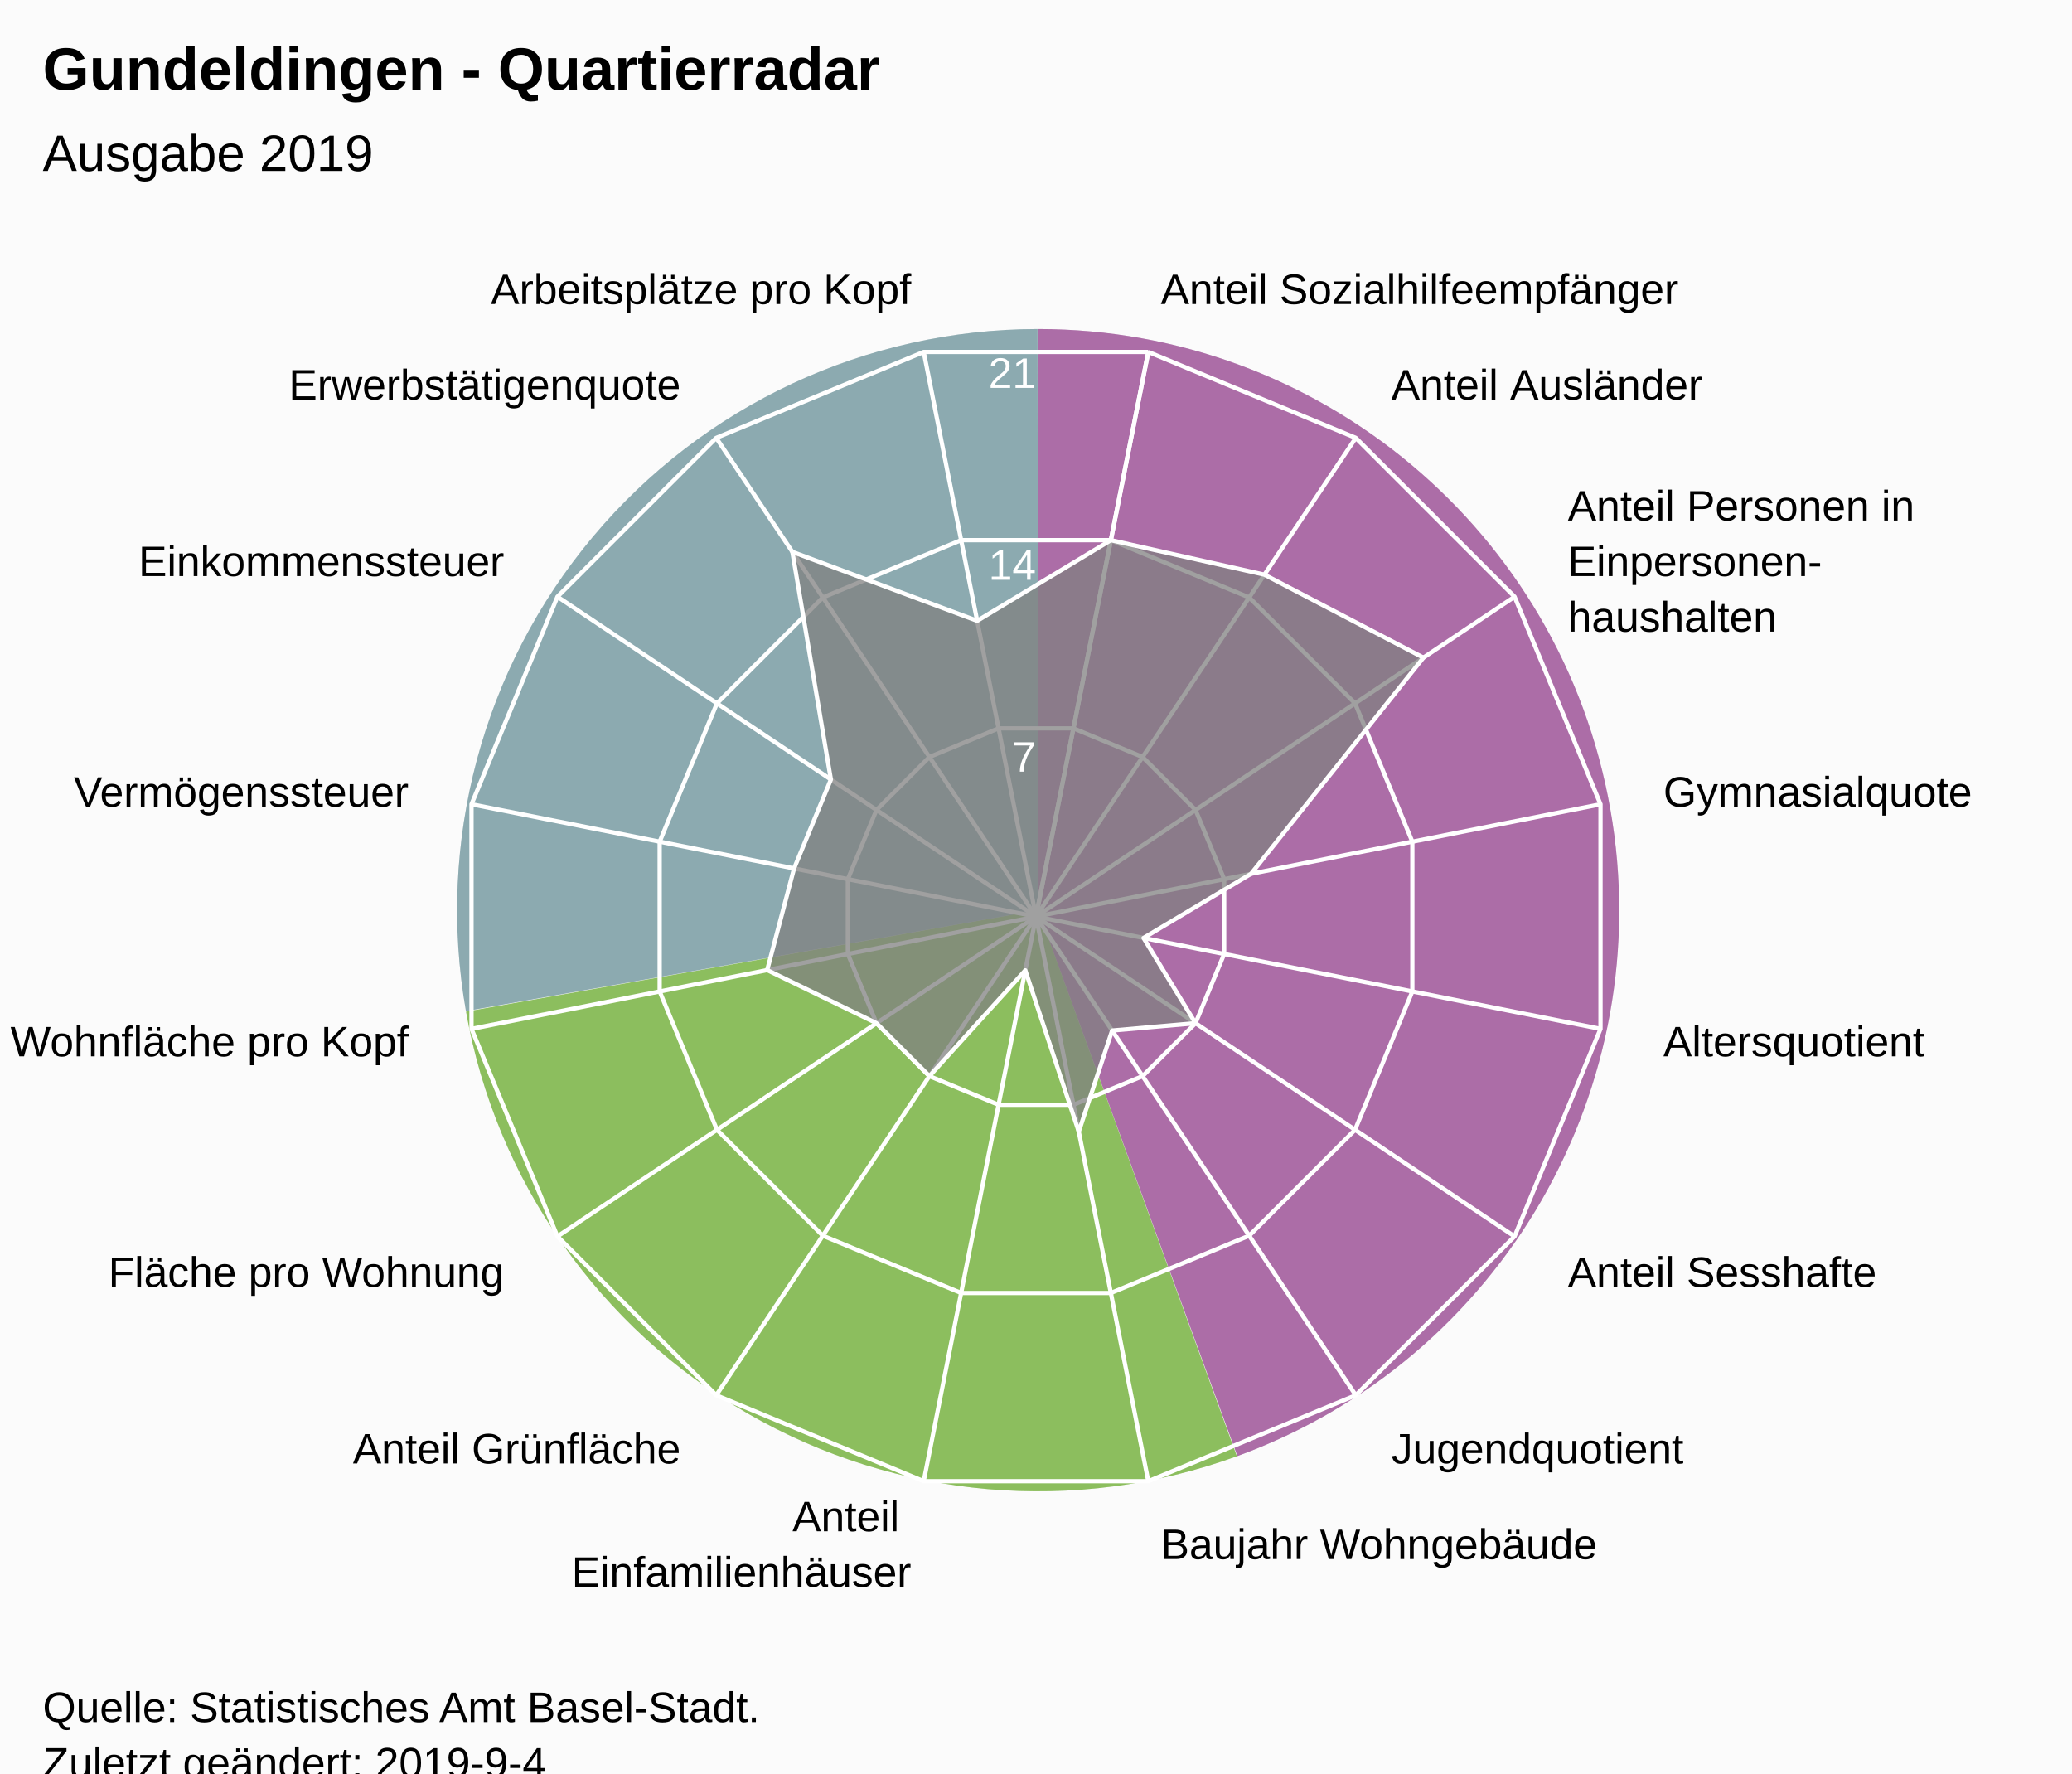
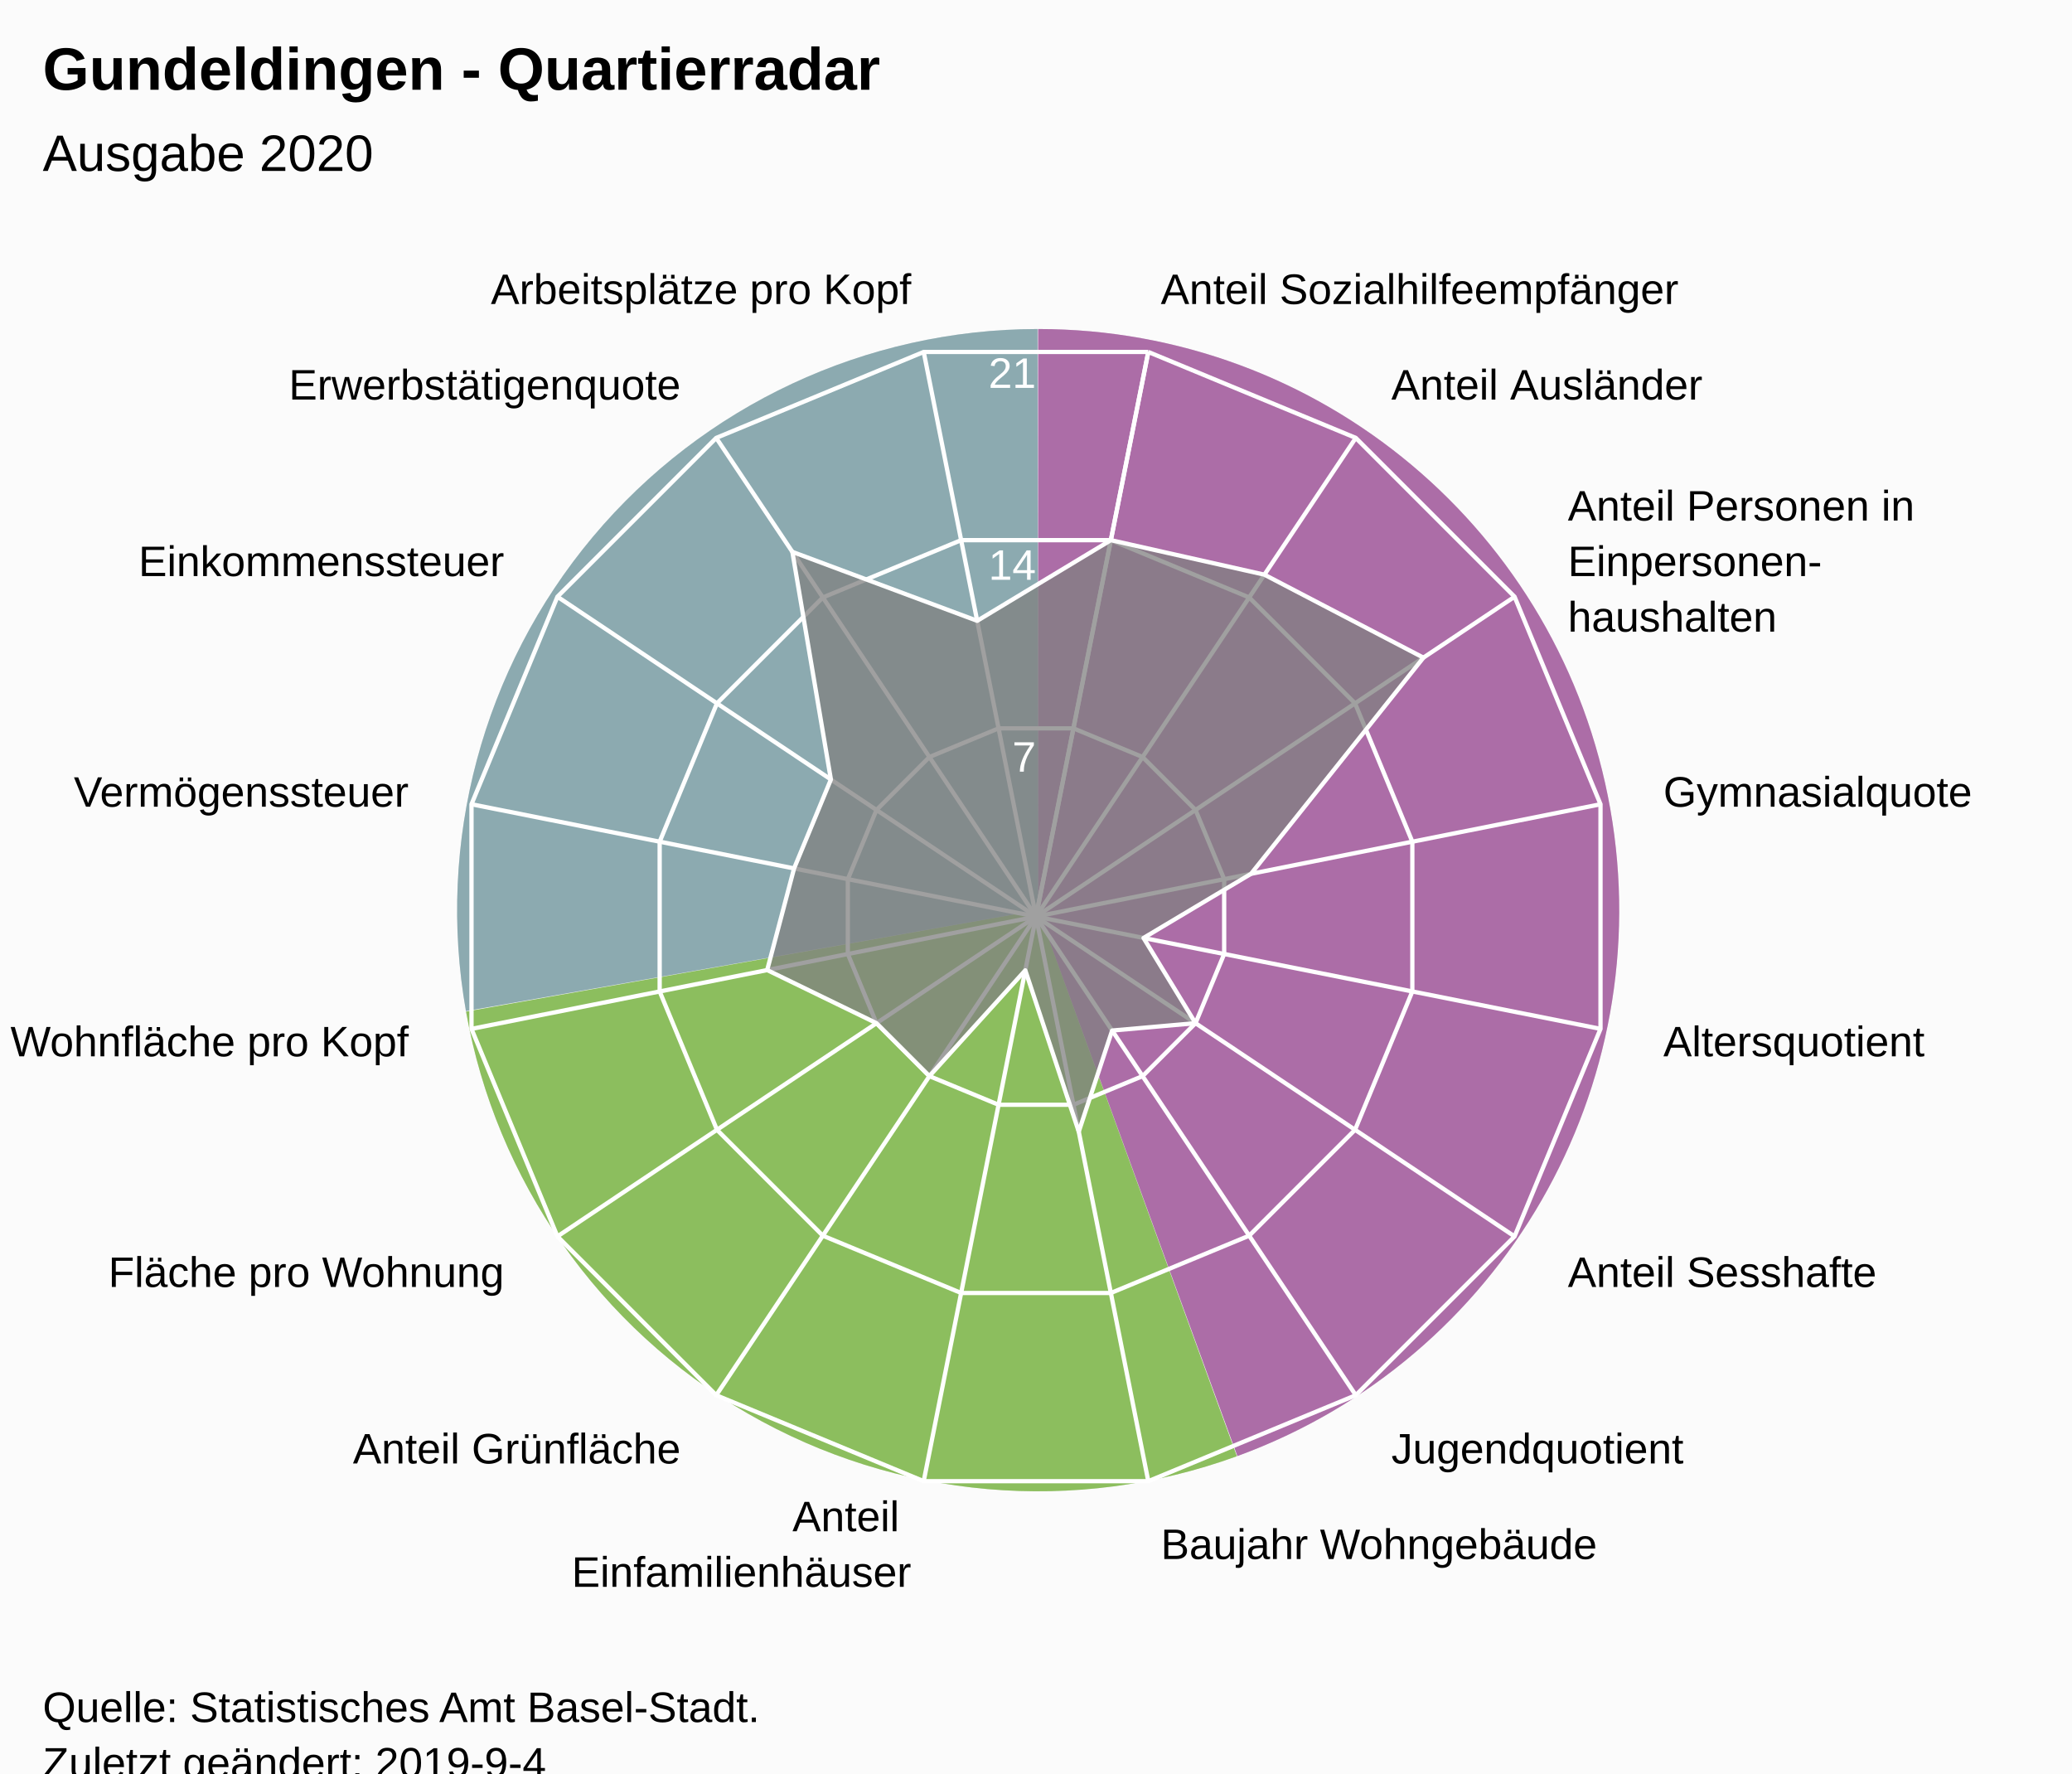
<svg xmlns="http://www.w3.org/2000/svg" version="1.1" class="highcharts-root" style="font-family:Arial;font-size:12px;" viewBox="0 0 485 415">
  <defs>
-     <clipPath id="highcharts-6rumy3y-7">
+     <clipPath id="highcharts-smdoy7l-7">
      <rect x="0" y="0" width="465" height="317" fill="none" />
    </clipPath>
-     <clipPath id="highcharts-6rumy3y-9">
+     <clipPath id="highcharts-smdoy7l-9">
      <circle cx="232.5" cy="158.5" r="134.725" />
    </clipPath>
  </defs>
  <rect fill="#fbfbfb" class="highcharts-background" x="0" y="0" width="485" height="428" rx="0" ry="0" />
  <rect fill="none" class="highcharts-plot-background" x="10" y="56" width="465" height="317" />
  <path fill="#923F8D" d="M 243 77 A 136 136 0 0 1 289.643 340.752 L 243 213 A 0 0 0 0 0 243 213 Z" fill-opacity="0.5" />
  <path fill="#68AB2B" d="M 289.515 340.798 A 136 136 0 0 1 109.09 236.75 L 243 213 A 0 0 0 0 0 243 213 Z" fill-opacity="0.5" />
  <path fill="#689199" d="M 109.066 236.616 A 136 136 0 0 1 242.864 77 L 243 213 A 0 0 0 0 0 243 213 Z" fill-opacity="0.5" />
  <path fill="#923F8D" d="M 243 77 A 136 136 0 0 1 289.643 340.752 L 243 213 A 0 0 0 0 0 243 213 Z" fill-opacity="0.5" />
  <path fill="#68AB2B" d="M 289.515 340.798 A 136 136 0 0 1 109.09 236.75 L 243 213 A 0 0 0 0 0 243 213 Z" fill-opacity="0.5" />
  <path fill="#689199" d="M 109.066 236.616 A 136 136 0 0 1 242.864 77 L 243 213 A 0 0 0 0 0 243 213 Z" fill-opacity="0.5" />
  <g class="highcharts-pane-group" data-z-index="0" />
  <g class="highcharts-grid highcharts-xaxis-grid " data-z-index="1">
    <path fill="none" stroke="white" stroke-width="1" data-z-index="1" class="highcharts-grid-line" d="M 242.5 214.5 L 268.784 82.364" opacity="1" />
    <path fill="none" stroke="white" stroke-width="1" data-z-index="1" class="highcharts-grid-line" d="M 242.5 214.5 L 317.349 102.48" opacity="1" />
    <path fill="none" stroke="white" stroke-width="1" data-z-index="1" class="highcharts-grid-line" d="M 242.5 214.5 L 354.52 139.651" opacity="1" />
    <path fill="none" stroke="white" stroke-width="1" data-z-index="1" class="highcharts-grid-line" d="M 242.5 214.5 L 374.636 188.216" opacity="1" />
    <path fill="none" stroke="white" stroke-width="1" data-z-index="1" class="highcharts-grid-line" d="M 242.5 214.5 L 374.636 240.784" opacity="1" />
    <path fill="none" stroke="white" stroke-width="1" data-z-index="1" class="highcharts-grid-line" d="M 242.5 214.5 L 354.52 289.349" opacity="1" />
    <path fill="none" stroke="white" stroke-width="1" data-z-index="1" class="highcharts-grid-line" d="M 242.5 214.5 L 317.349 326.52" opacity="1" />
    <path fill="none" stroke="white" stroke-width="1" data-z-index="1" class="highcharts-grid-line" d="M 242.5 214.5 L 268.784 346.636" opacity="1" />
    <path fill="none" stroke="white" stroke-width="1" data-z-index="1" class="highcharts-grid-line" d="M 242.5 214.5 L 216.216 346.636" opacity="1" />
    <path fill="none" stroke="white" stroke-width="1" data-z-index="1" class="highcharts-grid-line" d="M 242.5 214.5 L 167.651 326.52" opacity="1" />
    <path fill="none" stroke="white" stroke-width="1" data-z-index="1" class="highcharts-grid-line" d="M 242.5 214.5 L 130.48 289.349" opacity="1" />
    <path fill="none" stroke="white" stroke-width="1" data-z-index="1" class="highcharts-grid-line" d="M 242.5 214.5 L 110.364 240.784" opacity="1" />
    <path fill="none" stroke="white" stroke-width="1" data-z-index="1" class="highcharts-grid-line" d="M 242.5 214.5 L 110.364 188.216" opacity="1" />
    <path fill="none" stroke="white" stroke-width="1" data-z-index="1" class="highcharts-grid-line" d="M 242.5 214.5 L 130.48 139.651" opacity="1" />
    <path fill="none" stroke="white" stroke-width="1" data-z-index="1" class="highcharts-grid-line" d="M 242.5 214.5 L 167.651 102.48" opacity="1" />
    <path fill="none" stroke="white" stroke-width="1" data-z-index="1" class="highcharts-grid-line" d="M 242.5 214.5 L 216.216 82.364" opacity="1" />
    <path fill="none" stroke="white" stroke-width="1" data-z-index="1" class="highcharts-grid-line" d="M 242.5 214.5 L 268.784 82.364" opacity="1" />
  </g>
  <g class="highcharts-grid highcharts-yaxis-grid " data-z-index="1">
    <path fill="none" stroke="white" stroke-width="1" data-z-index="1" class="highcharts-grid-line" d="M 242.5 214.5 L 242.5 214.5 L 242.5 214.5 L 242.5 214.5 L 242.5 214.5 L 242.5 214.5 L 242.5 214.5 L 242.5 214.5 L 242.5 214.5 L 242.5 214.5 L 242.5 214.5 L 242.5 214.5 L 242.5 214.5 L 242.5 214.5 L 242.5 214.5 L 242.5 214.5 L 242.5 214.5 L 242.5 214.5" opacity="1" />
    <path fill="none" stroke="white" stroke-width="1" data-z-index="1" class="highcharts-grid-line" d="M 251.261 170.455 L 251.261 170.455 L 233.739 170.455 L 217.55 177.16 L 205.16 189.55 L 198.455 205.739 L 198.455 223.261 L 205.16 239.45 L 217.55 251.84 L 233.739 258.545 L 251.261 258.545 L 267.45 251.84 L 279.84 239.45 L 286.545 223.261 L 286.545 205.739 L 279.84 189.55 L 267.45 177.16 L 251.261 170.455" opacity="1" />
    <path fill="none" stroke="white" stroke-width="1" data-z-index="1" class="highcharts-grid-line" d="M 260.022 126.409 L 260.022 126.409 L 224.978 126.409 L 192.601 139.82 L 167.82 164.601 L 154.409 196.978 L 154.409 232.022 L 167.82 264.399 L 192.601 289.18 L 224.978 302.591 L 260.022 302.591 L 292.399 289.18 L 317.18 264.399 L 330.591 232.022 L 330.591 196.978 L 317.18 164.601 L 292.399 139.82 L 260.022 126.409" opacity="1" />
    <path fill="none" stroke="white" stroke-width="1" data-z-index="1" class="highcharts-grid-line" d="M 268.784 82.364 L 268.784 82.364 L 216.216 82.364 L 167.651 102.48 L 130.48 139.651 L 110.364 188.216 L 110.364 240.784 L 130.48 289.349 L 167.651 326.52 L 216.216 346.636 L 268.784 346.636 L 317.349 326.52 L 354.52 289.349 L 374.636 240.784 L 374.636 188.216 L 354.52 139.651 L 317.349 102.48 L 268.784 82.364" opacity="1" />
  </g>
  <rect fill="none" class="highcharts-plot-border" data-z-index="1" x="10" y="56" width="465" height="317" />
  <g class="highcharts-axis highcharts-xaxis " data-z-index="2">
    <path fill="none" class="highcharts-axis-line" data-z-index="7" d="M 242.5 79.775 A 134.725 134.725 0 1 1 242.365 79.775 M 242.5 214.5 A 0 0 0 1 0 242.5 214.5 " />
  </g>
  <g class="highcharts-axis highcharts-yaxis " data-z-index="2">
    <path fill="none" class="highcharts-axis-line" data-z-index="7" d="M 242.5 214.5 L 242.5 79.775" />
  </g>
  <g class="highcharts-series-group" data-z-index="3">
-     <g data-z-index="0.1" class="highcharts-series highcharts-series-0 highcharts-area-series " transform="translate(10,56) scale(1 1)" clip-path="url(#highcharts-6rumy3y-9)">
+     <g data-z-index="0.1" class="highcharts-series highcharts-series-0 highcharts-area-series " transform="translate(10,56) scale(1 1)" clip-path="url(#highcharts-smdoy7l-9)">
      <path fill="rgb(128,128,128)" fill-opacity="0.75" d="M 250.022 70.409 L 285.964 78.486 L 323.183 97.908 L 282.838 148.487 L 257.669 163.506 L 269.84 183.45 L 250.321 185.171 L 242.513 208.838 L 229.997 171.084 L 207.55 195.84 L 195.16 183.45 L 169.578 171.016 L 175.87 147.236 L 184.492 126.422 L 175.472 73.152 L 218.732 89.286 L 250.022 70.409 L 232.5 158.5 L 232.5 158.5 L 232.5 158.5 L 232.5 158.5 L 232.5 158.5 L 232.5 158.5 L 232.5 158.5 L 232.5 158.5 L 232.5 158.5 L 232.5 158.5 L 232.5 158.5 L 232.5 158.5 L 232.5 158.5 L 232.5 158.5 L 232.5 158.5 L 232.5 158.5 L 232.5 158.5" class="highcharts-area" data-z-index="0" />
      <path fill="none" d="M 250.022 70.409 L 285.964 78.486 L 323.183 97.908 L 282.838 148.487 L 257.669 163.506 L 269.84 183.45 L 250.321 185.171 L 242.513 208.838 L 229.997 171.084 L 207.55 195.84 L 195.16 183.45 L 169.578 171.016 L 175.87 147.236 L 184.492 126.422 L 175.472 73.152 L 218.732 89.286 L 250.022 70.409" class="highcharts-graph" data-z-index="1" stroke="white" stroke-width="1" stroke-linejoin="round" stroke-linecap="round" />
    </g>
    <g data-z-index="0.1" class="highcharts-markers highcharts-series-0 highcharts-area-series " transform="translate(10,56) scale(1 1)" clip-path="none" />
  </g>
  <text x="10" text-anchor="start" class="highcharts-title" data-z-index="4" style="color:#000000;font-size:14px;font-weight:bold;font-family:Arial;fill:#000000;" y="21">
    <tspan>Gundeldingen - Quartierradar</tspan>
  </text>
  <text x="10" text-anchor="start" class="highcharts-subtitle" data-z-index="4" style="color:#000000;font-size:12px;font-weight:normal;font-family:Arial;fill:#000000;" y="40">
-     <tspan>Ausgabe 2019</tspan>
+     <tspan>Ausgabe 2020</tspan>
  </text>
  <g class="highcharts-axis-labels highcharts-xaxis-labels " data-z-index="7">
    <text x="271.71" style="color:#000000;cursor:default;font-size:10px;fill:#000000;" transform="translate(0,0)" text-anchor="start" y="71.152" opacity="1">
      <tspan>Anteil Sozialhilfeempfänger</tspan>
    </text>
    <text x="325.683" style="color:#000000;cursor:default;font-size:10px;fill:#000000;" transform="translate(0,0)" text-anchor="start" y="93.508" opacity="1">
      <tspan>Anteil Ausländer</tspan>
    </text>
    <text x="366.992" style="color:#000000;cursor:default;font-size:10px;fill:#000000;" transform="translate(0,0)" text-anchor="start" y="121.817" opacity="1">
      <tspan>Anteil Personen in</tspan>
      <tspan dy="13" x="366.992">Einpersonen-</tspan>
      <tspan dy="13" x="366.992">haushalten</tspan>
    </text>
    <text x="389.348" style="color:#000000;cursor:default;font-size:10px;fill:#000000;" transform="translate(0,0)" text-anchor="start" y="188.79" opacity="1">
      <tspan>Gymnasialquote</tspan>
    </text>
    <text x="389.348" style="color:#000000;cursor:default;font-size:10px;fill:#000000;" transform="translate(0,0)" text-anchor="start" y="247.21" opacity="1">
      <tspan>Altersquotient</tspan>
    </text>
    <text x="366.992" style="color:#000000;cursor:default;font-size:10px;fill:#000000;" transform="translate(0,0)" text-anchor="start" y="301.183" opacity="1">
      <tspan>Anteil Sesshafte</tspan>
    </text>
    <text x="325.683" style="color:#000000;cursor:default;font-size:10px;fill:#000000;" transform="translate(0,0)" text-anchor="start" y="342.492" opacity="1">
      <tspan>Jugendquotient</tspan>
    </text>
    <text x="271.71" style="color:#000000;cursor:default;font-size:10px;fill:#000000;" transform="translate(0,0)" text-anchor="start" y="364.848" opacity="1">
      <tspan>Baujahr Wohngebäude</tspan>
    </text>
    <text x="213.29" style="color:#000000;cursor:default;font-size:10px;fill:#000000;" transform="translate(0,0)" text-anchor="end" y="358.348" opacity="1">
      <tspan>Anteil</tspan>
      <tspan dy="13" x="213.29">Einfamilienhäuser</tspan>
    </text>
    <text x="159.317" style="color:#000000;cursor:default;font-size:10px;fill:#000000;" transform="translate(0,0)" text-anchor="end" y="342.492" opacity="1">
      <tspan>Anteil Grünfläche</tspan>
    </text>
    <text x="118.008" style="color:#000000;cursor:default;font-size:10px;fill:#000000;" transform="translate(0,0)" text-anchor="end" y="301.183" opacity="1">
      <tspan>Fläche pro Wohnung</tspan>
    </text>
    <text x="95.652" style="color:#000000;cursor:default;font-size:10px;fill:#000000;" transform="translate(0,0)" text-anchor="end" y="247.21" opacity="1">
      <tspan>Wohnfläche pro Kopf</tspan>
    </text>
    <text x="95.652" style="color:#000000;cursor:default;font-size:10px;fill:#000000;" transform="translate(0,0)" text-anchor="end" y="188.79" opacity="1">
      <tspan>Vermögenssteuer</tspan>
    </text>
    <text x="118.008" style="color:#000000;cursor:default;font-size:10px;fill:#000000;" transform="translate(0,0)" text-anchor="end" y="134.817" opacity="1">
      <tspan>Einkommenssteuer</tspan>
    </text>
    <text x="159.317" style="color:#000000;cursor:default;font-size:10px;fill:#000000;" transform="translate(0,0)" text-anchor="end" y="93.508" opacity="1">
      <tspan>Erwerbstätigenquote</tspan>
    </text>
    <text x="213.29" style="color:#000000;cursor:default;font-size:10px;fill:#000000;" transform="translate(0,0)" text-anchor="end" y="71.152" opacity="1">
      <tspan>Arbeitsplätze pro Kopf</tspan>
    </text>
    <text x="0" style="color:#000000;cursor:default;font-size:10px;fill:#000000;" transform="translate(0,0)" text-anchor="middle" y="-9999">16</text>
  </g>
  <g class="highcharts-axis-labels highcharts-yaxis-labels " data-z-index="7">
    <text x="0" style="color:white;cursor:default;font-size:10px;fill:white;" text-anchor="end" transform="translate(0,0)" y="-9999">0</text>
    <text x="242.5" style="color:white;cursor:default;font-size:10px;fill:white;" text-anchor="end" transform="translate(0,0)" y="180.592" opacity="1">7</text>
    <text x="242.5" style="color:white;cursor:default;font-size:10px;fill:white;" text-anchor="end" transform="translate(0,0)" y="135.683" opacity="1">14</text>
    <text x="242.5" style="color:white;cursor:default;font-size:10px;fill:white;" text-anchor="end" transform="translate(0,0)" y="90.775" opacity="1">21</text>
  </g>
  <text x="10" class="highcharts-credits" text-anchor="start" data-z-index="8" style="cursor:default;color:#000000;font-size:10px;fill:#000000;" y="403">
    <tspan>Quelle: Statistisches Amt Basel-Stadt.</tspan>
    <tspan x="10" dy="13">Zuletzt geändert: 2019-9-4</tspan>
  </text>
</svg>
